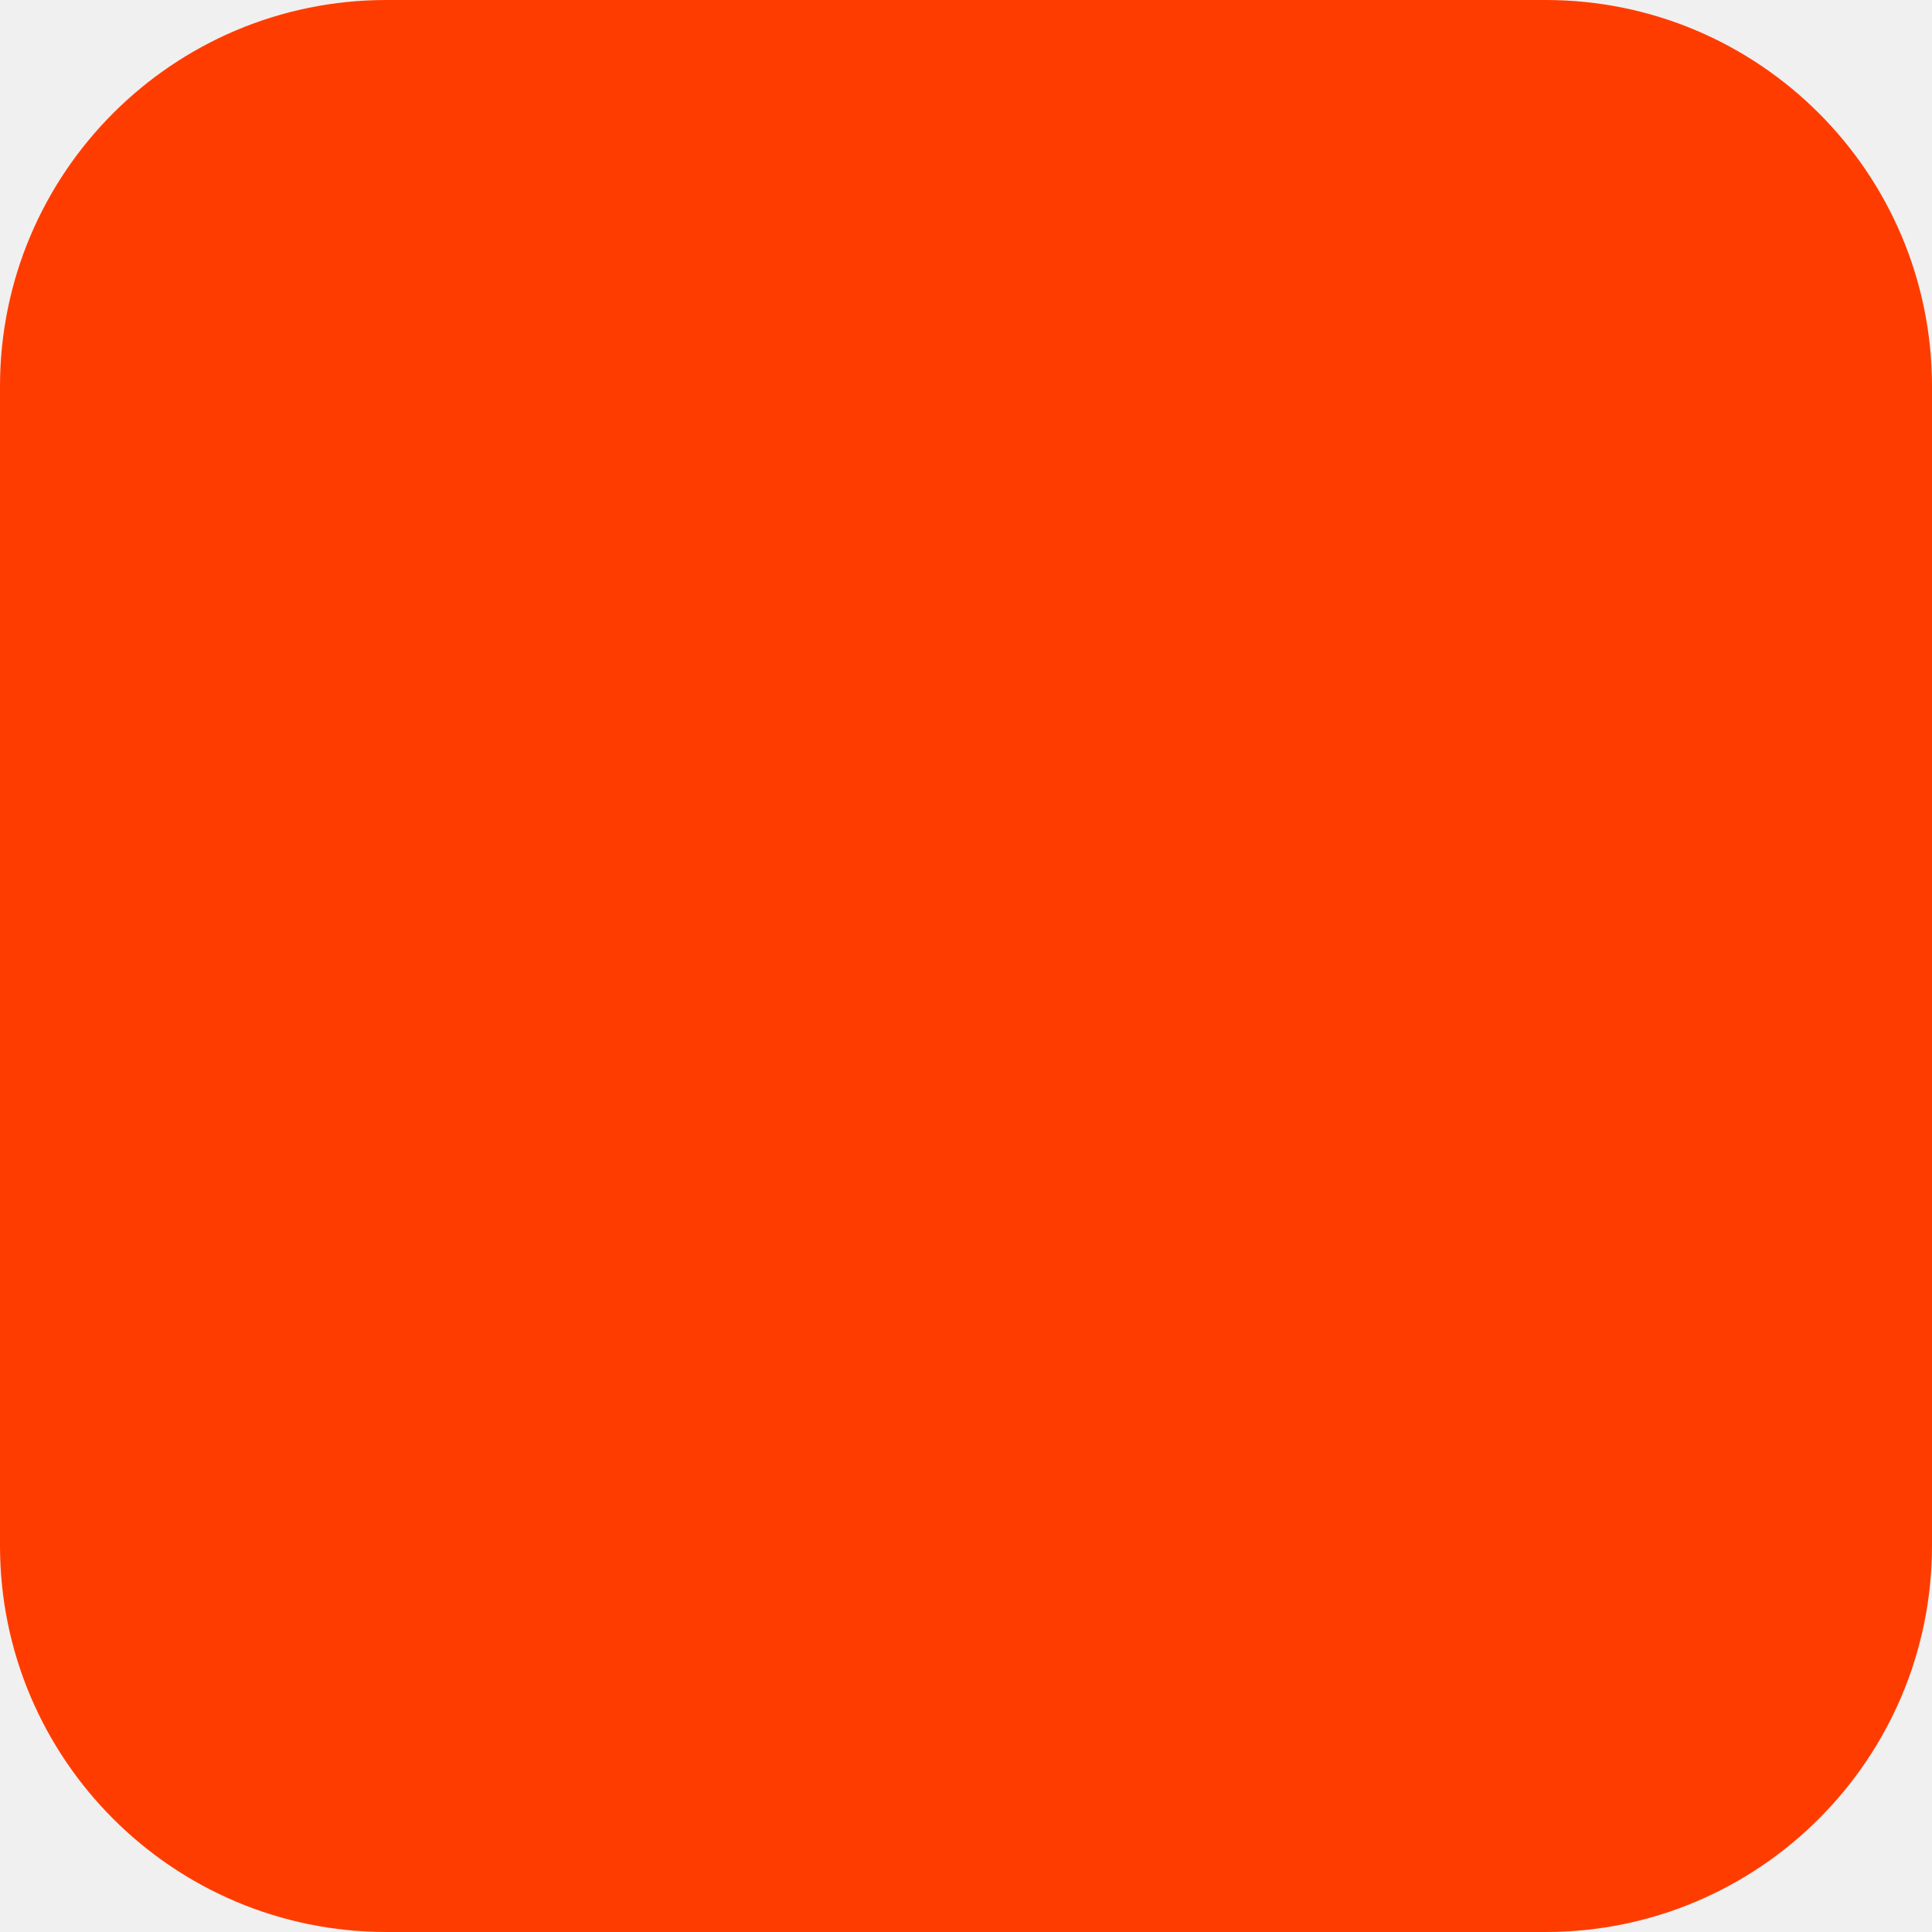
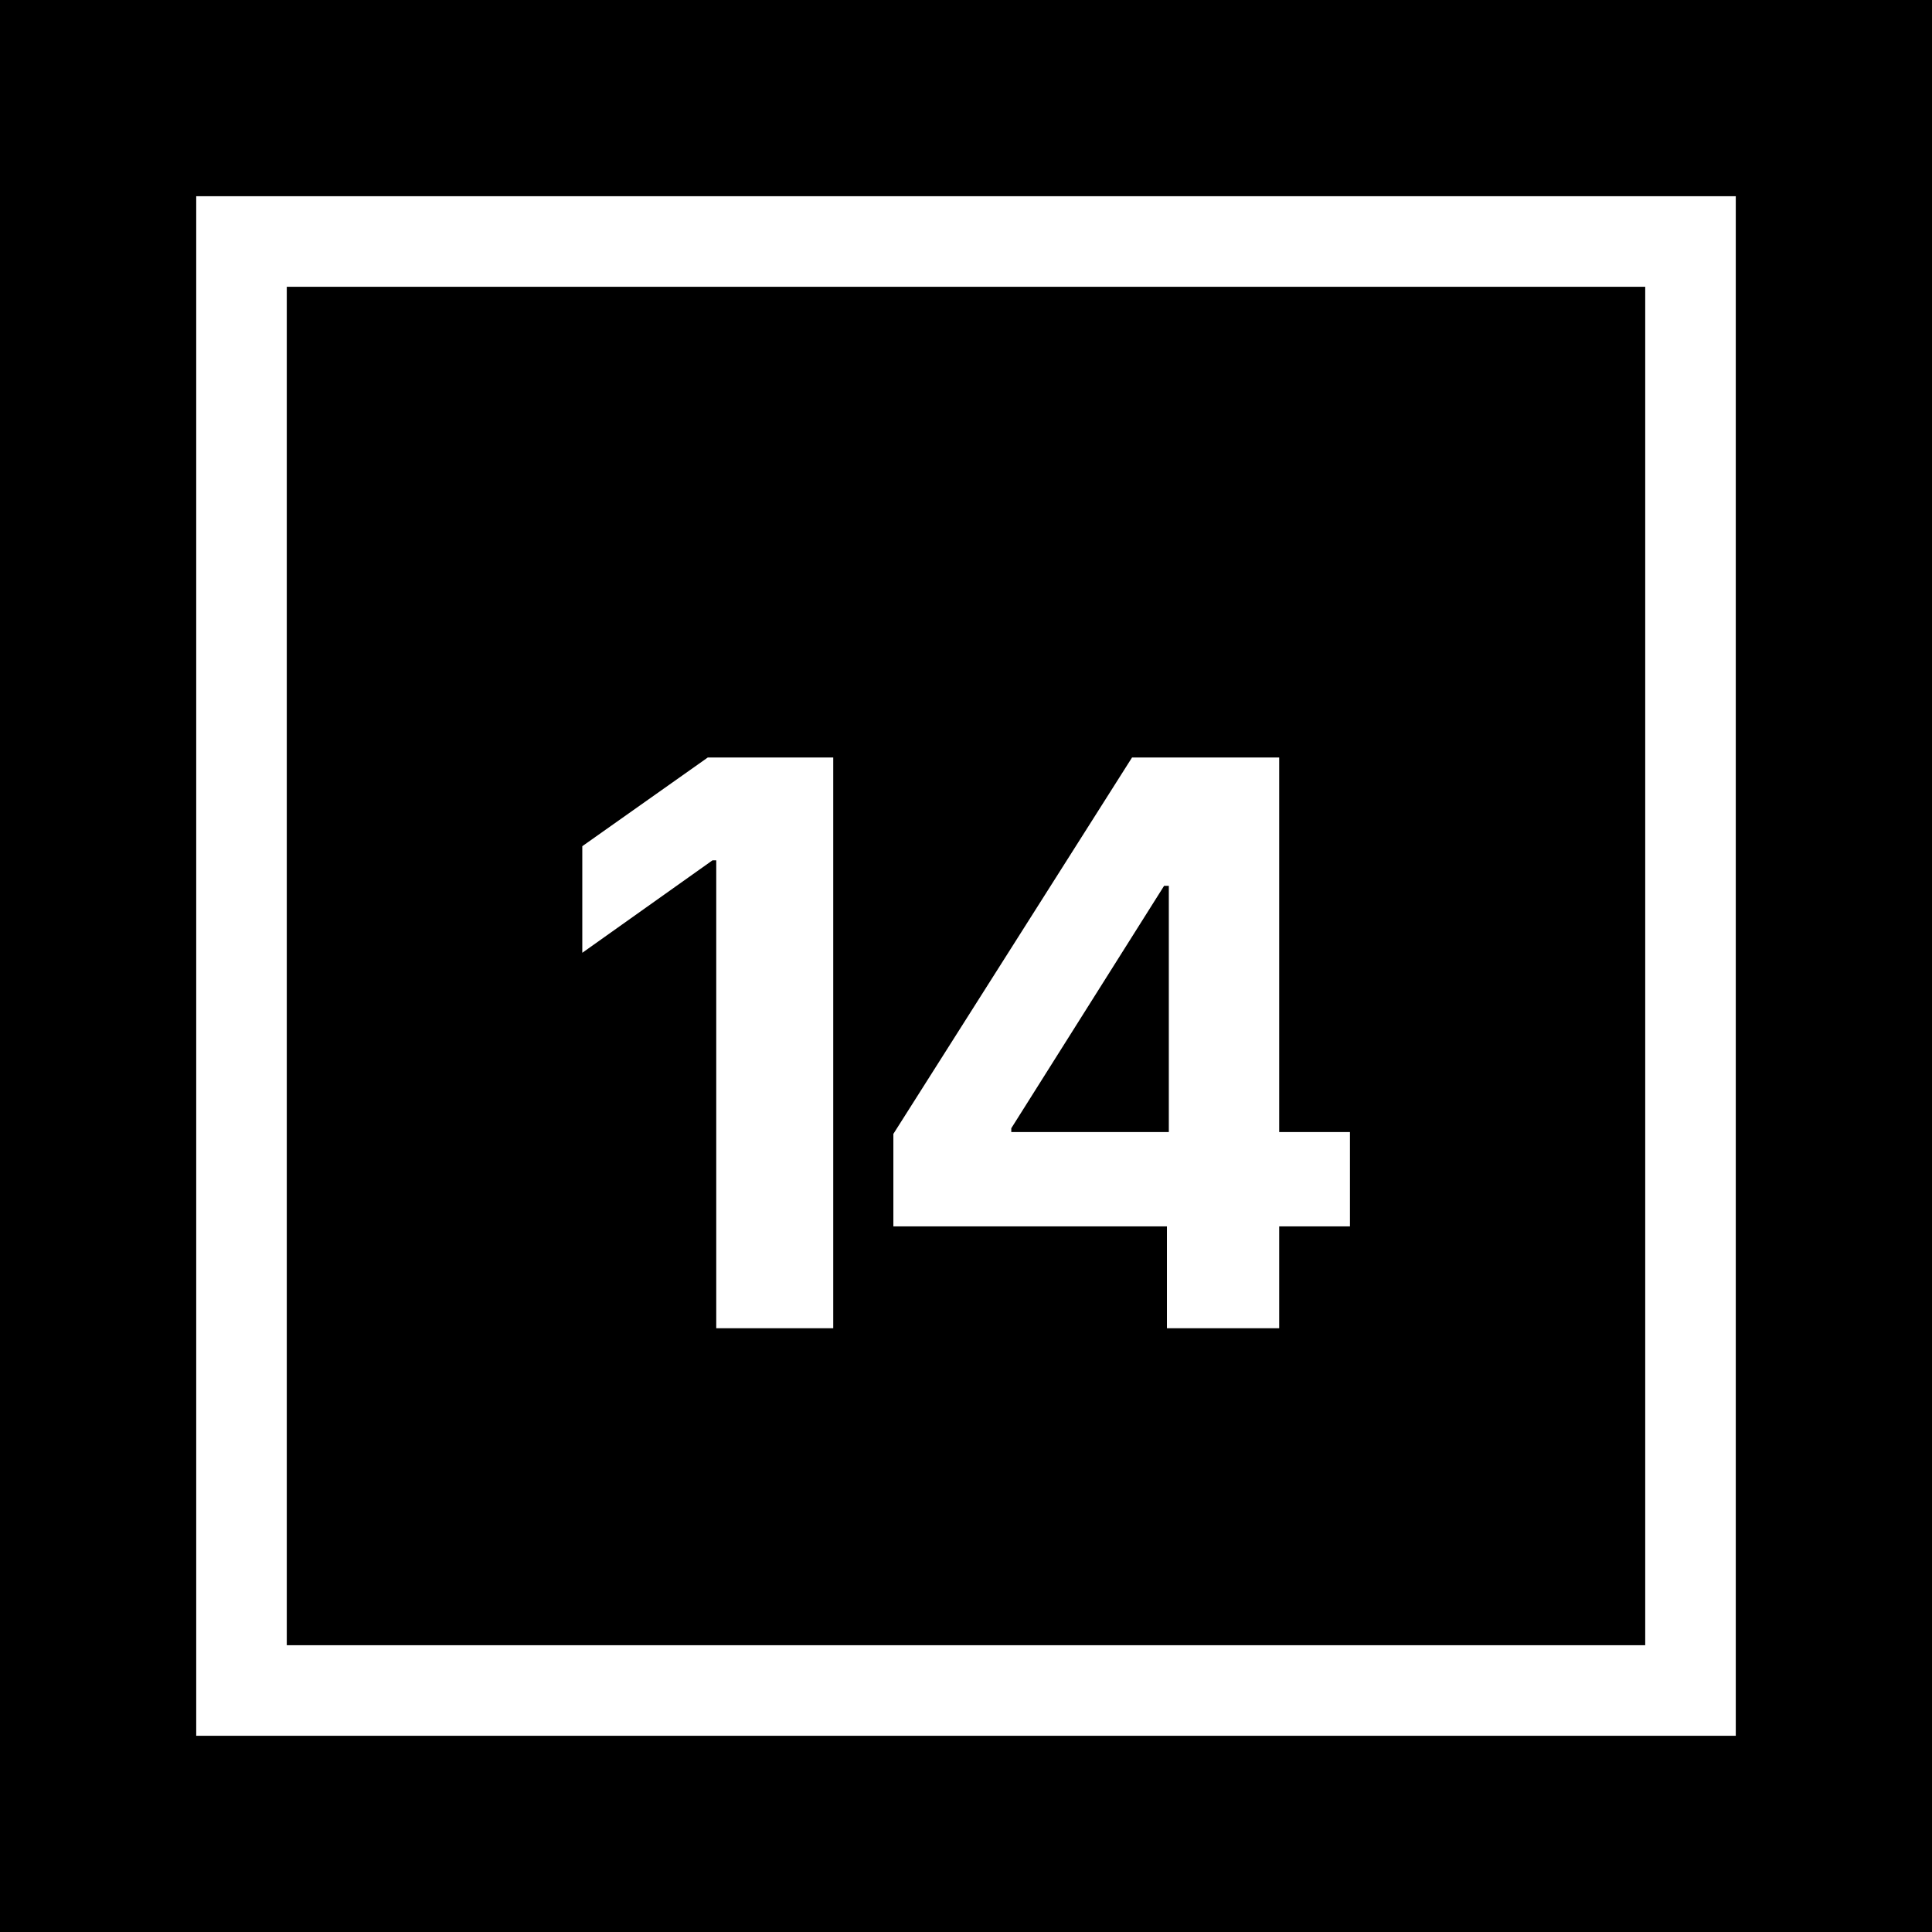
- <svg xmlns="http://www.w3.org/2000/svg" width="180" height="180" viewBox="0 0 180 180" fill="none">
-   <rect width="180" height="180" rx="36" fill="#FF3C00" />
+ <svg xmlns="http://www.w3.org/2000/svg" viewBox="0 0 32 32" fill="none">
+   <rect width="32" height="32" fill="black" />
+   <rect x="4" y="4" width="24" height="24" stroke="white" stroke-width="1.5" fill="none" />
+   <text x="16" y="22" font-family="Inter, Arial, sans-serif" font-size="13" font-weight="700" fill="white" text-anchor="middle" letter-spacing="-0.5">14</text>
</svg>
